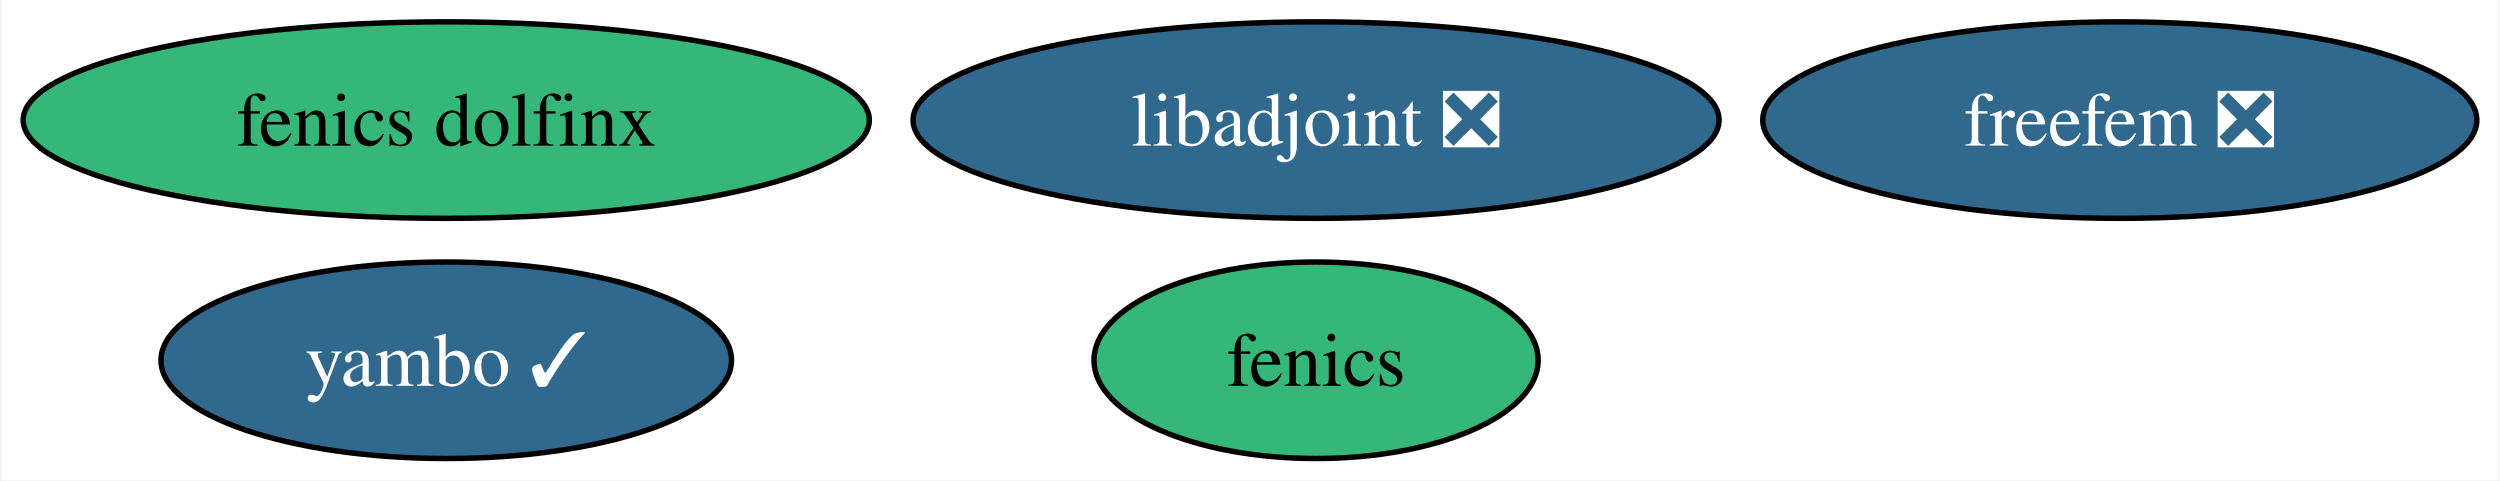
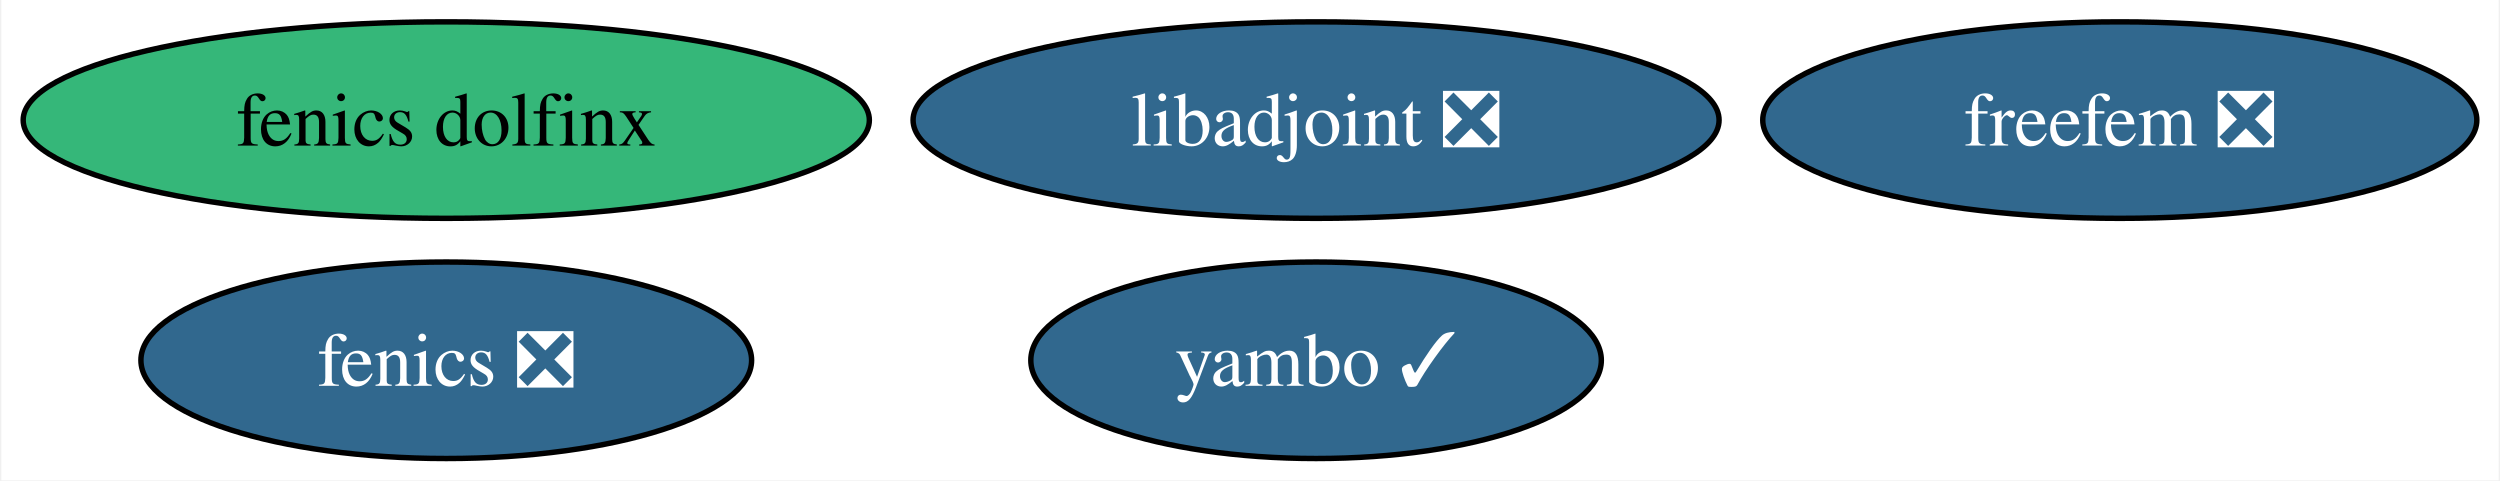
<svg xmlns="http://www.w3.org/2000/svg" xmlns:xlink="http://www.w3.org/1999/xlink" width="458pt" height="88pt" viewBox="0.00 0.00 457.51 88.00">
  <g id="graph0" class="graph" transform="scale(1 1) rotate(0) translate(4 84)">
    <polygon fill="white" stroke="none" points="-4,4 -4,-84 453.51,-84 453.51,4 -4,4" />
    <g id="node1" class="node">
      <g id="a_node1">
-         <a xlink:href="https://github.com/conda-forge/fenics-feedstock" xlink:title="fenics">
-           <ellipse fill="#35b779" stroke="black" cx="236.86" cy="-18" rx="40.69" ry="18" />
-           <text text-anchor="middle" x="236.86" y="-13.32" font-family="Times,serif" font-size="14.00">fenics</text>
+         <a xlink:href="https://github.com/conda-forge/fenics-feedstock/pull/226" xlink:title="fenics ❎">
+           <ellipse fill="#31688e" stroke="black" cx="77.51" cy="-18" rx="55.94" ry="18" />
+           <text text-anchor="middle" x="77.51" y="-13.32" font-family="Times,serif" font-size="14.00" fill="white">fenics ❎</text>
        </a>
      </g>
    </g>
    <g id="node2" class="node">
      <g id="a_node2">
        <a xlink:href="https://github.com/conda-forge/libadjoint-feedstock/pull/42" xlink:title="libadjoint ❎">
          <ellipse fill="#31688e" stroke="black" cx="236.86" cy="-62" rx="73.83" ry="18" />
          <text text-anchor="middle" x="236.86" y="-57.33" font-family="Times,serif" font-size="14.00" fill="white">libadjoint ❎</text>
        </a>
      </g>
    </g>
    <g id="node3" class="node">
      <g id="a_node3">
        <a xlink:href="https://github.com/conda-forge/yambo-feedstock/pull/31" xlink:title="yambo ✓">
-           <ellipse fill="#31688e" stroke="black" cx="77.51" cy="-18" rx="52.26" ry="18" />
-           <text text-anchor="middle" x="77.51" y="-13.32" font-family="Times,serif" font-size="14.00" fill="white">yambo ✓</text>
+           <ellipse fill="#31688e" stroke="black" cx="236.86" cy="-18" rx="52.26" ry="18" />
+           <text text-anchor="middle" x="236.86" y="-13.32" font-family="Times,serif" font-size="14.00" fill="white">yambo ✓</text>
        </a>
      </g>
    </g>
    <g id="node4" class="node">
      <g id="a_node4">
        <a xlink:href="https://github.com/conda-forge/fenics-dolfinx-feedstock" xlink:title="fenics dolfinx">
          <ellipse fill="#35b779" stroke="black" cx="77.51" cy="-62" rx="77.51" ry="18" />
          <text text-anchor="middle" x="77.51" y="-57.33" font-family="Times,serif" font-size="14.00">fenics dolfinx</text>
        </a>
      </g>
    </g>
    <g id="node5" class="node">
      <g id="a_node5">
        <a xlink:href="https://github.com/conda-forge/freefem-feedstock/pull/33" xlink:title="freefem ❎">
          <ellipse fill="#31688e" stroke="black" cx="384.1" cy="-62" rx="65.41" ry="18" />
          <text text-anchor="middle" x="384.1" y="-57.33" font-family="Times,serif" font-size="14.00" fill="white">freefem ❎</text>
        </a>
      </g>
    </g>
  </g>
</svg>
